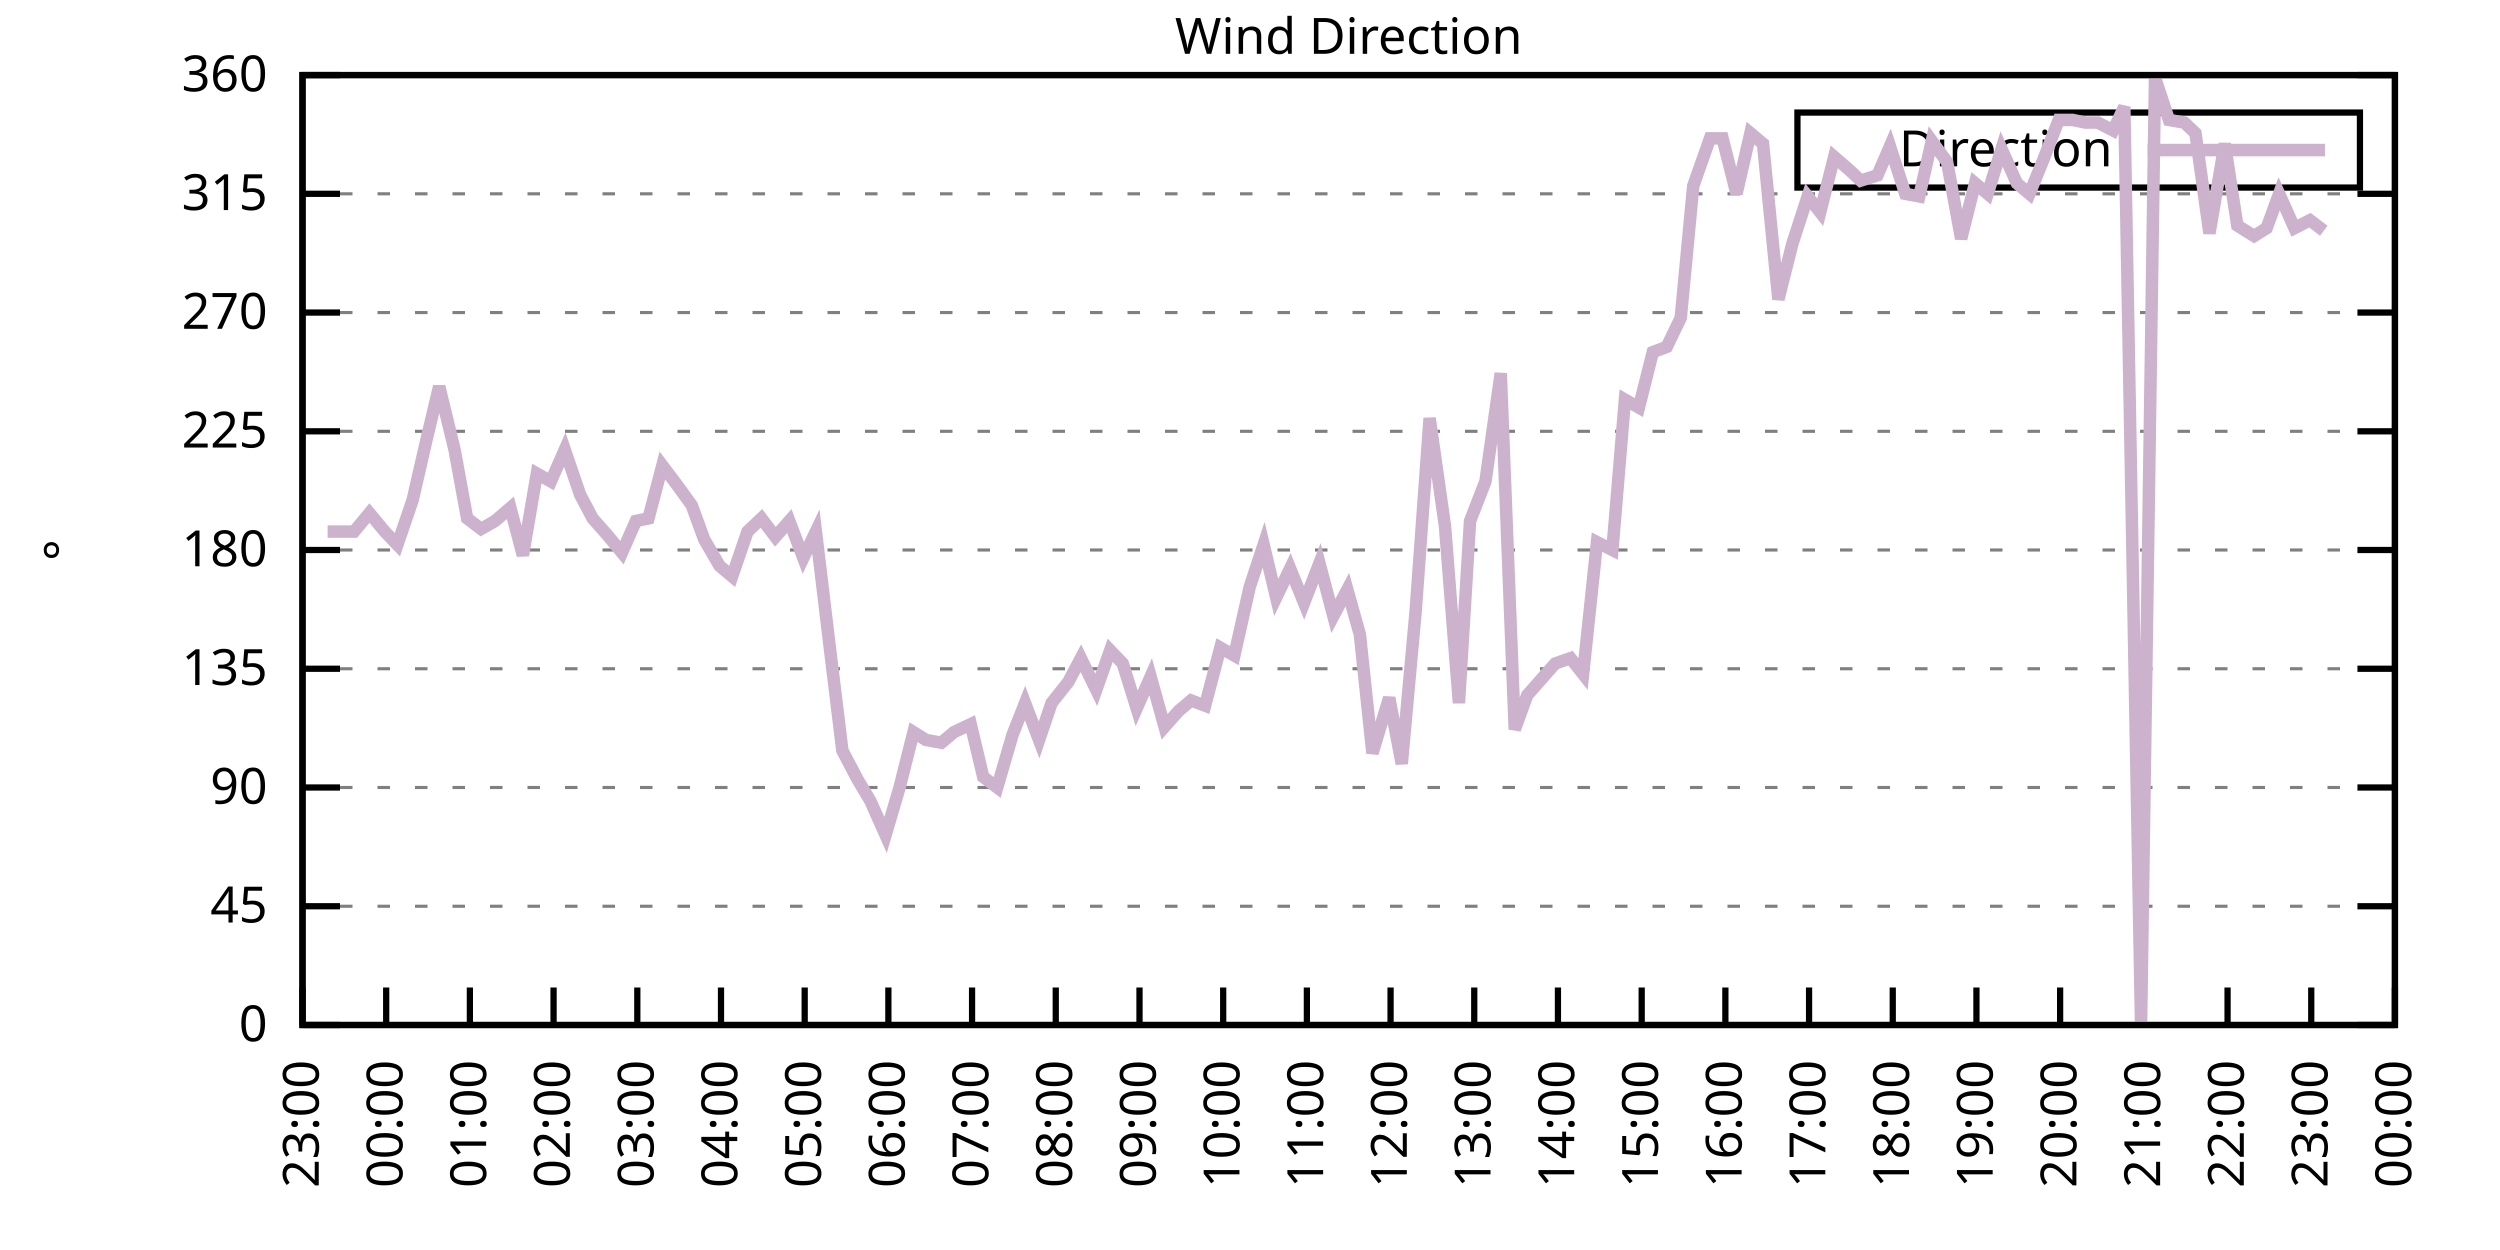
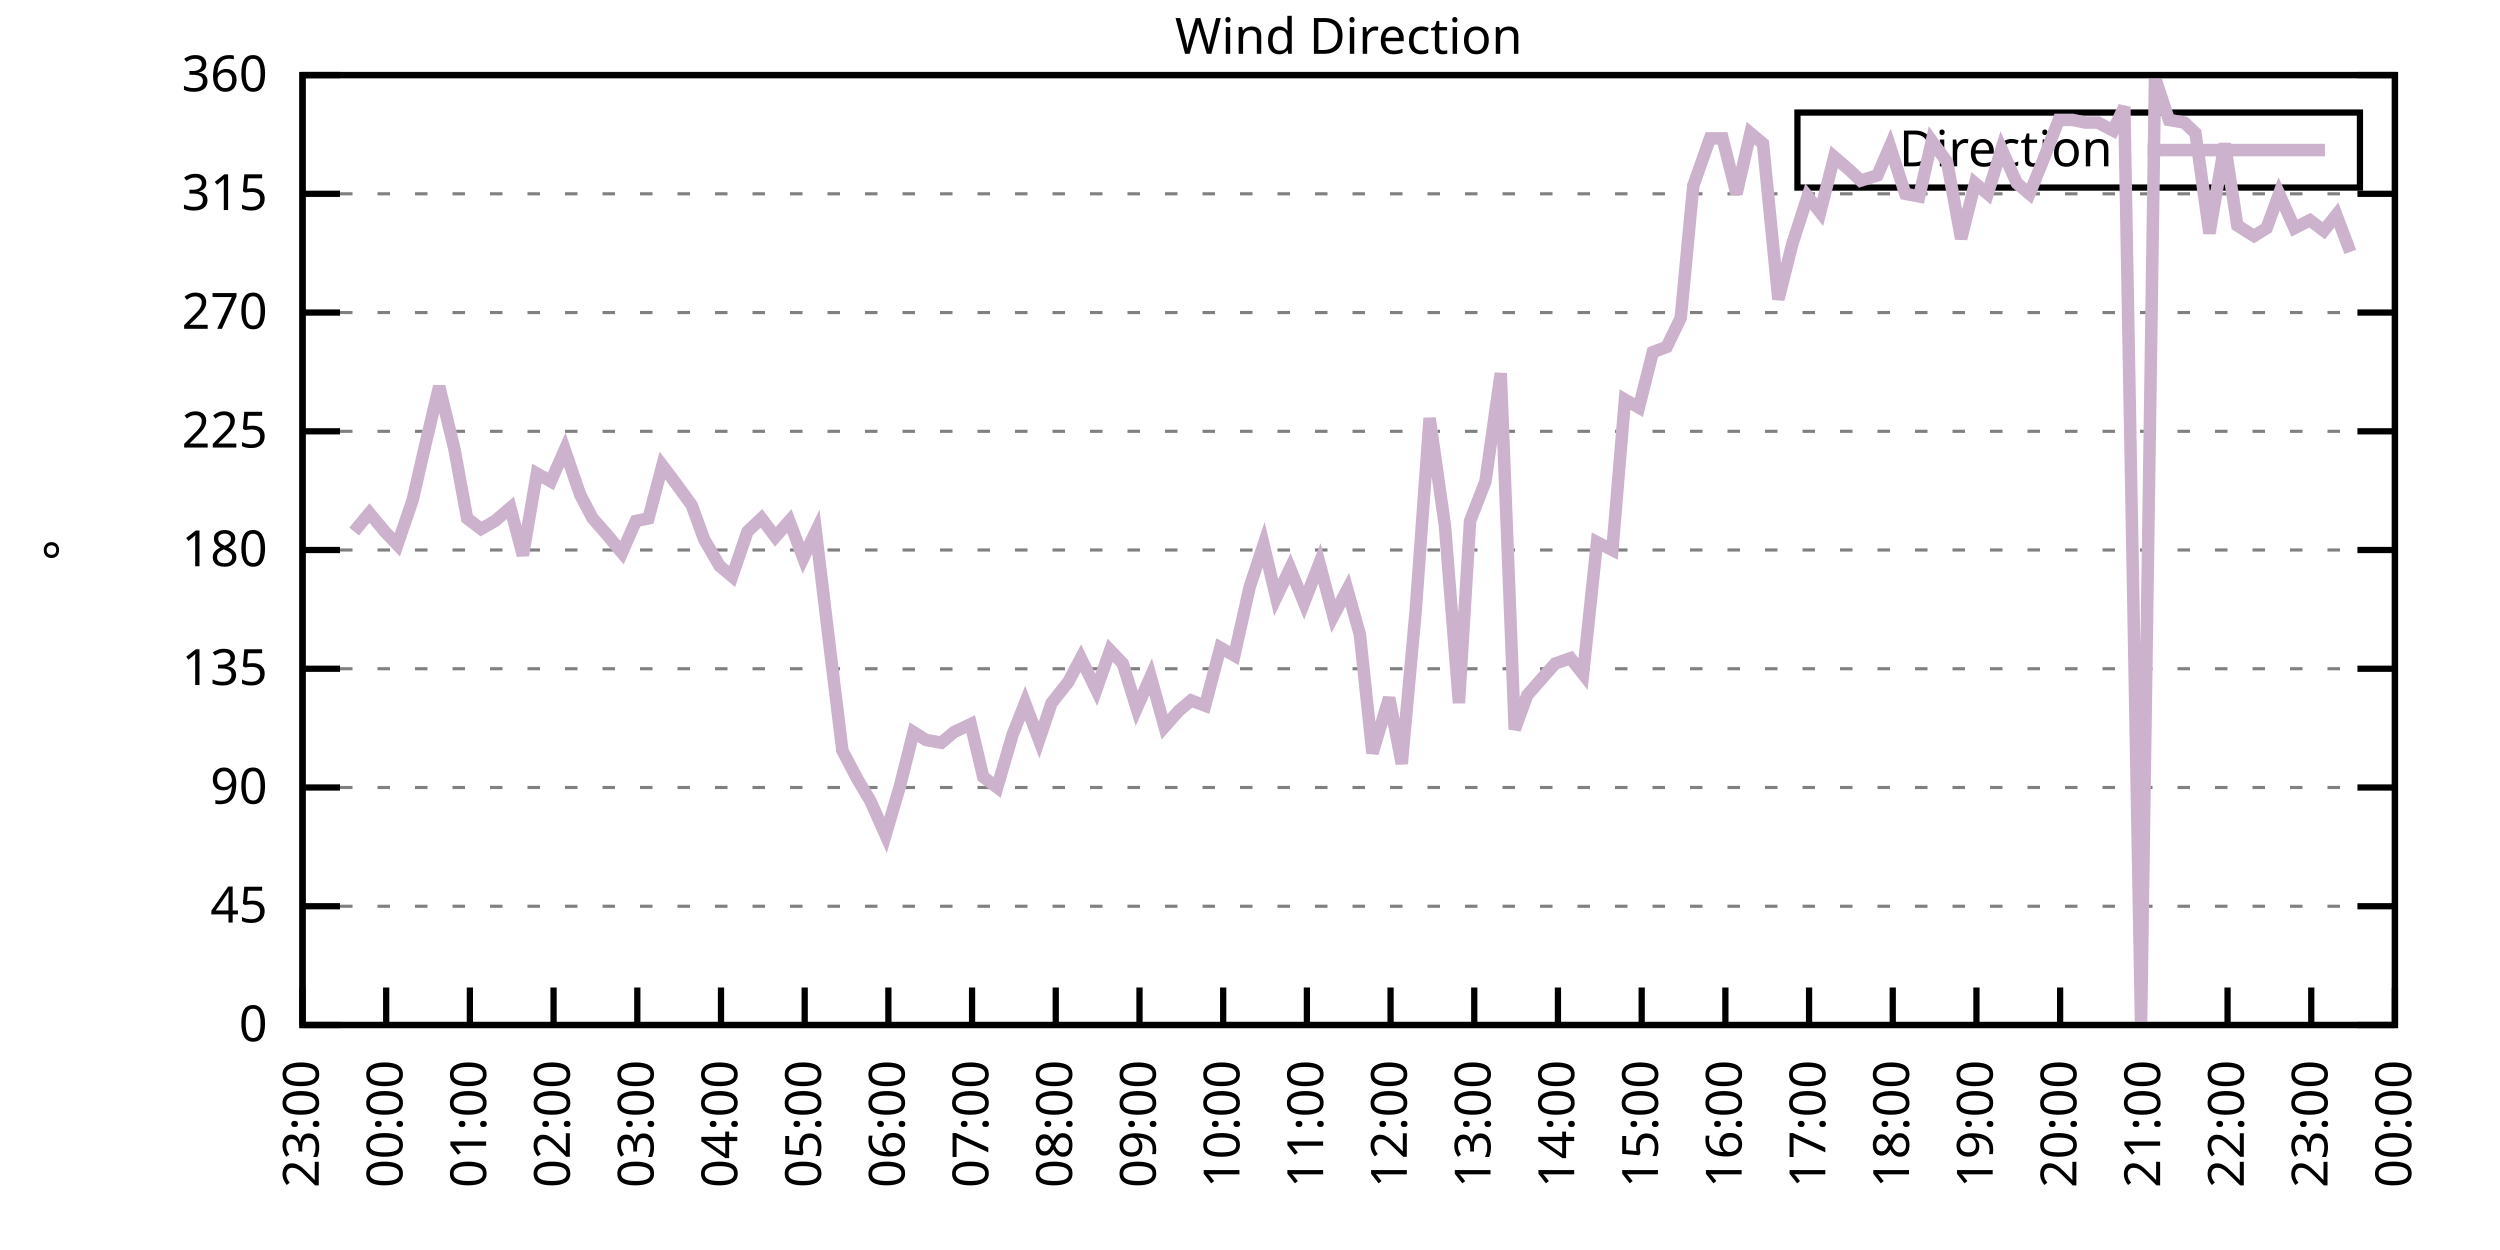
<svg xmlns="http://www.w3.org/2000/svg" xmlns:xlink="http://www.w3.org/1999/xlink" width="400" height="200" viewBox="0 0 400 200">
  <g id="gnuplot_canvas">
    <rect x="0" y="0" width="400" height="200" fill="none" />
    <defs>
      <circle id="gpDot" r="0.5" stroke-width="0.5" stroke="currentColor" />
      <path id="gpPt0" stroke-width="0.333" stroke="currentColor" d="M-1,0 h2 M0,-1 v2" />
      <path id="gpPt1" stroke-width="0.333" stroke="currentColor" d="M-1,-1 L1,1 M1,-1 L-1,1" />
      <path id="gpPt2" stroke-width="0.333" stroke="currentColor" d="M-1,0 L1,0 M0,-1 L0,1 M-1,-1 L1,1 M-1,1 L1,-1" />
      <rect id="gpPt3" stroke-width="0.333" stroke="currentColor" x="-1" y="-1" width="2" height="2" />
      <rect id="gpPt4" stroke-width="0.333" stroke="currentColor" fill="currentColor" x="-1" y="-1" width="2" height="2" />
      <circle id="gpPt5" stroke-width="0.333" stroke="currentColor" cx="0" cy="0" r="1" />
      <use xlink:href="#gpPt5" id="gpPt6" fill="currentColor" stroke="none" />
      <path id="gpPt7" stroke-width="0.333" stroke="currentColor" d="M0,-1.33 L-1.33,0.67 L1.33,0.67 z" />
      <use xlink:href="#gpPt7" id="gpPt8" fill="currentColor" stroke="none" />
      <use xlink:href="#gpPt7" id="gpPt9" stroke="currentColor" transform="rotate(180)" />
      <use xlink:href="#gpPt9" id="gpPt10" fill="currentColor" stroke="none" />
      <use xlink:href="#gpPt3" id="gpPt11" stroke="currentColor" transform="rotate(45)" />
      <use xlink:href="#gpPt11" id="gpPt12" fill="currentColor" stroke="none" />
      <path id="gpPt13" stroke-width="0.333" stroke="currentColor" d="M0,1.330 L1.265,0.411 L0.782,-1.067 L-0.782,-1.076 L-1.265,0.411 z" />
      <use xlink:href="#gpPt13" id="gpPt14" fill="currentColor" stroke="none" />
      <filter id="textbox" filterUnits="objectBoundingBox" x="0" y="0" height="1" width="1">
        <feFlood flood-color="white" flood-opacity="1" result="bgnd" />
        <feComposite in="SourceGraphic" in2="bgnd" operator="atop" />
      </filter>
      <filter id="greybox" filterUnits="objectBoundingBox" x="0" y="0" height="1" width="1">
        <feFlood flood-color="lightgrey" flood-opacity="1" result="grey" />
        <feComposite in="SourceGraphic" in2="grey" operator="atop" />
      </filter>
    </defs>
    <g fill="none" color="white" stroke="currentColor" stroke-width="1.00" stroke-linecap="butt" stroke-linejoin="miter">
</g>
    <g fill="none" color="black" stroke="currentColor" stroke-width="1.00" stroke-linecap="butt" stroke-linejoin="miter">
      <g stroke="none" shape-rendering="crispEdges">
        <polygon fill="rgb(255, 255, 255)" points="48.40,164.00 383.18,164.00 383.18,12.02 48.40,12.02 " />
      </g>
    </g>
    <g fill="none" color="black" stroke="currentColor" stroke-width="1.00" stroke-linecap="butt" stroke-linejoin="miter">
</g>
    <g fill="none" color="black" stroke="black" stroke-width="0.50" stroke-linecap="butt" stroke-linejoin="miter">
</g>
    <g fill="none" color="gray" stroke="currentColor" stroke-width="0.50" stroke-linecap="butt" stroke-linejoin="miter">
      <path stroke="gray" stroke-dasharray="2,4" class="gridline" d="M48.40,164.00 L383.19,164.00  " />
    </g>
    <g fill="none" color="gray" stroke="gray" stroke-width="1.00" stroke-linecap="butt" stroke-linejoin="miter">
</g>
    <g fill="none" color="black" stroke="currentColor" stroke-width="1.00" stroke-linecap="butt" stroke-linejoin="miter">
      <path stroke="black" d="M48.40,164.00 L54.40,164.00 M383.19,164.00 L377.19,164.00  " />
      <g transform="translate(42.80,166.60)" stroke="none" fill="black" font-family="Sans" font-size="8.00" text-anchor="end">
        <text>
          <tspan font-family="Sans"> 0</tspan>
        </text>
      </g>
    </g>
    <g fill="none" color="black" stroke="currentColor" stroke-width="1.00" stroke-linecap="butt" stroke-linejoin="miter">
</g>
    <g fill="none" color="black" stroke="black" stroke-width="0.50" stroke-linecap="butt" stroke-linejoin="miter">
</g>
    <g fill="none" color="gray" stroke="currentColor" stroke-width="0.50" stroke-linecap="butt" stroke-linejoin="miter">
      <path stroke="gray" stroke-dasharray="2,4" class="gridline" d="M48.40,145.00 L383.19,145.00  " />
    </g>
    <g fill="none" color="gray" stroke="gray" stroke-width="1.00" stroke-linecap="butt" stroke-linejoin="miter">
</g>
    <g fill="none" color="black" stroke="currentColor" stroke-width="1.00" stroke-linecap="butt" stroke-linejoin="miter">
      <path stroke="black" d="M48.40,145.00 L54.40,145.00 M383.19,145.00 L377.19,145.00  " />
      <g transform="translate(42.80,147.60)" stroke="none" fill="black" font-family="Sans" font-size="8.00" text-anchor="end">
        <text>
          <tspan font-family="Sans"> 45</tspan>
        </text>
      </g>
    </g>
    <g fill="none" color="black" stroke="currentColor" stroke-width="1.00" stroke-linecap="butt" stroke-linejoin="miter">
</g>
    <g fill="none" color="black" stroke="black" stroke-width="0.50" stroke-linecap="butt" stroke-linejoin="miter">
</g>
    <g fill="none" color="gray" stroke="currentColor" stroke-width="0.50" stroke-linecap="butt" stroke-linejoin="miter">
      <path stroke="gray" stroke-dasharray="2,4" class="gridline" d="M48.40,126.00 L383.19,126.00  " />
    </g>
    <g fill="none" color="gray" stroke="gray" stroke-width="1.00" stroke-linecap="butt" stroke-linejoin="miter">
</g>
    <g fill="none" color="black" stroke="currentColor" stroke-width="1.00" stroke-linecap="butt" stroke-linejoin="miter">
      <path stroke="black" d="M48.40,126.00 L54.40,126.00 M383.19,126.00 L377.19,126.00  " />
      <g transform="translate(42.80,128.60)" stroke="none" fill="black" font-family="Sans" font-size="8.00" text-anchor="end">
        <text>
          <tspan font-family="Sans"> 90</tspan>
        </text>
      </g>
    </g>
    <g fill="none" color="black" stroke="currentColor" stroke-width="1.00" stroke-linecap="butt" stroke-linejoin="miter">
</g>
    <g fill="none" color="black" stroke="black" stroke-width="0.50" stroke-linecap="butt" stroke-linejoin="miter">
</g>
    <g fill="none" color="gray" stroke="currentColor" stroke-width="0.50" stroke-linecap="butt" stroke-linejoin="miter">
      <path stroke="gray" stroke-dasharray="2,4" class="gridline" d="M48.40,107.00 L383.19,107.00  " />
    </g>
    <g fill="none" color="gray" stroke="gray" stroke-width="1.00" stroke-linecap="butt" stroke-linejoin="miter">
</g>
    <g fill="none" color="black" stroke="currentColor" stroke-width="1.00" stroke-linecap="butt" stroke-linejoin="miter">
      <path stroke="black" d="M48.40,107.00 L54.40,107.00 M383.19,107.00 L377.19,107.00  " />
      <g transform="translate(42.80,109.60)" stroke="none" fill="black" font-family="Sans" font-size="8.00" text-anchor="end">
        <text>
          <tspan font-family="Sans"> 135</tspan>
        </text>
      </g>
    </g>
    <g fill="none" color="black" stroke="currentColor" stroke-width="1.00" stroke-linecap="butt" stroke-linejoin="miter">
</g>
    <g fill="none" color="black" stroke="black" stroke-width="0.50" stroke-linecap="butt" stroke-linejoin="miter">
</g>
    <g fill="none" color="gray" stroke="currentColor" stroke-width="0.50" stroke-linecap="butt" stroke-linejoin="miter">
      <path stroke="gray" stroke-dasharray="2,4" class="gridline" d="M48.40,88.00 L383.19,88.00  " />
    </g>
    <g fill="none" color="gray" stroke="gray" stroke-width="1.00" stroke-linecap="butt" stroke-linejoin="miter">
</g>
    <g fill="none" color="black" stroke="currentColor" stroke-width="1.00" stroke-linecap="butt" stroke-linejoin="miter">
      <path stroke="black" d="M48.40,88.00 L54.40,88.00 M383.19,88.00 L377.19,88.00  " />
      <g transform="translate(42.80,90.60)" stroke="none" fill="black" font-family="Sans" font-size="8.00" text-anchor="end">
        <text>
          <tspan font-family="Sans"> 180</tspan>
        </text>
      </g>
    </g>
    <g fill="none" color="black" stroke="currentColor" stroke-width="1.00" stroke-linecap="butt" stroke-linejoin="miter">
</g>
    <g fill="none" color="black" stroke="black" stroke-width="0.50" stroke-linecap="butt" stroke-linejoin="miter">
</g>
    <g fill="none" color="gray" stroke="currentColor" stroke-width="0.50" stroke-linecap="butt" stroke-linejoin="miter">
      <path stroke="gray" stroke-dasharray="2,4" class="gridline" d="M48.40,69.01 L383.19,69.01  " />
    </g>
    <g fill="none" color="gray" stroke="gray" stroke-width="1.00" stroke-linecap="butt" stroke-linejoin="miter">
</g>
    <g fill="none" color="black" stroke="currentColor" stroke-width="1.00" stroke-linecap="butt" stroke-linejoin="miter">
      <path stroke="black" d="M48.40,69.01 L54.40,69.01 M383.19,69.01 L377.19,69.01  " />
      <g transform="translate(42.80,71.61)" stroke="none" fill="black" font-family="Sans" font-size="8.00" text-anchor="end">
        <text>
          <tspan font-family="Sans"> 225</tspan>
        </text>
      </g>
    </g>
    <g fill="none" color="black" stroke="currentColor" stroke-width="1.00" stroke-linecap="butt" stroke-linejoin="miter">
</g>
    <g fill="none" color="black" stroke="black" stroke-width="0.50" stroke-linecap="butt" stroke-linejoin="miter">
</g>
    <g fill="none" color="gray" stroke="currentColor" stroke-width="0.50" stroke-linecap="butt" stroke-linejoin="miter">
      <path stroke="gray" stroke-dasharray="2,4" class="gridline" d="M48.40,50.01 L383.19,50.01  " />
    </g>
    <g fill="none" color="gray" stroke="gray" stroke-width="1.00" stroke-linecap="butt" stroke-linejoin="miter">
</g>
    <g fill="none" color="black" stroke="currentColor" stroke-width="1.00" stroke-linecap="butt" stroke-linejoin="miter">
      <path stroke="black" d="M48.40,50.01 L54.40,50.01 M383.19,50.01 L377.19,50.01  " />
      <g transform="translate(42.80,52.61)" stroke="none" fill="black" font-family="Sans" font-size="8.00" text-anchor="end">
        <text>
          <tspan font-family="Sans"> 270</tspan>
        </text>
      </g>
    </g>
    <g fill="none" color="black" stroke="currentColor" stroke-width="1.00" stroke-linecap="butt" stroke-linejoin="miter">
</g>
    <g fill="none" color="black" stroke="black" stroke-width="0.50" stroke-linecap="butt" stroke-linejoin="miter">
</g>
    <g fill="none" color="gray" stroke="currentColor" stroke-width="0.50" stroke-linecap="butt" stroke-linejoin="miter">
      <path stroke="gray" stroke-dasharray="2,4" class="gridline" d="M48.40,31.01 L383.19,31.01  " />
    </g>
    <g fill="none" color="gray" stroke="gray" stroke-width="1.00" stroke-linecap="butt" stroke-linejoin="miter">
</g>
    <g fill="none" color="black" stroke="currentColor" stroke-width="1.00" stroke-linecap="butt" stroke-linejoin="miter">
      <path stroke="black" d="M48.40,31.01 L54.40,31.01 M383.19,31.01 L377.19,31.01  " />
      <g transform="translate(42.80,33.61)" stroke="none" fill="black" font-family="Sans" font-size="8.00" text-anchor="end">
        <text>
          <tspan font-family="Sans"> 315</tspan>
        </text>
      </g>
    </g>
    <g fill="none" color="black" stroke="currentColor" stroke-width="1.00" stroke-linecap="butt" stroke-linejoin="miter">
</g>
    <g fill="none" color="black" stroke="black" stroke-width="0.50" stroke-linecap="butt" stroke-linejoin="miter">
</g>
    <g fill="none" color="gray" stroke="currentColor" stroke-width="0.50" stroke-linecap="butt" stroke-linejoin="miter">
      <path stroke="gray" stroke-dasharray="2,4" class="gridline" d="M48.40,12.01 L383.19,12.01  " />
    </g>
    <g fill="none" color="gray" stroke="gray" stroke-width="1.00" stroke-linecap="butt" stroke-linejoin="miter">
</g>
    <g fill="none" color="black" stroke="currentColor" stroke-width="1.00" stroke-linecap="butt" stroke-linejoin="miter">
      <path stroke="black" d="M48.40,12.01 L54.40,12.01 M383.19,12.01 L377.19,12.01  " />
      <g transform="translate(42.80,14.61)" stroke="none" fill="black" font-family="Sans" font-size="8.00" text-anchor="end">
        <text>
          <tspan font-family="Sans"> 360</tspan>
        </text>
      </g>
    </g>
    <g fill="none" color="black" stroke="currentColor" stroke-width="1.00" stroke-linecap="butt" stroke-linejoin="miter">
      <path stroke="black" d="M48.40,164.00 L48.40,158.00  " />
      <g transform="translate(51.00,169.60) rotate(270.00)" stroke="none" fill="black" font-family="Sans" font-size="8.00" text-anchor="end">
        <text>
          <tspan font-family="Sans">23:00</tspan>
        </text>
      </g>
    </g>
    <g fill="none" color="black" stroke="currentColor" stroke-width="1.00" stroke-linecap="butt" stroke-linejoin="miter">
      <path stroke="black" d="M61.79,164.00 L61.79,158.00  " />
      <g transform="translate(64.39,169.60) rotate(270.00)" stroke="none" fill="black" font-family="Sans" font-size="8.00" text-anchor="end">
        <text>
          <tspan font-family="Sans">00:00</tspan>
        </text>
      </g>
    </g>
    <g fill="none" color="black" stroke="currentColor" stroke-width="1.00" stroke-linecap="butt" stroke-linejoin="miter">
      <path stroke="black" d="M75.18,164.00 L75.18,158.00  " />
      <g transform="translate(77.78,169.60) rotate(270.00)" stroke="none" fill="black" font-family="Sans" font-size="8.00" text-anchor="end">
        <text>
          <tspan font-family="Sans">01:00</tspan>
        </text>
      </g>
    </g>
    <g fill="none" color="black" stroke="currentColor" stroke-width="1.00" stroke-linecap="butt" stroke-linejoin="miter">
      <path stroke="black" d="M88.57,164.00 L88.57,158.00  " />
      <g transform="translate(91.17,169.60) rotate(270.00)" stroke="none" fill="black" font-family="Sans" font-size="8.00" text-anchor="end">
        <text>
          <tspan font-family="Sans">02:00</tspan>
        </text>
      </g>
    </g>
    <g fill="none" color="black" stroke="currentColor" stroke-width="1.00" stroke-linecap="butt" stroke-linejoin="miter">
      <path stroke="black" d="M101.97,164.00 L101.97,158.00  " />
      <g transform="translate(104.57,169.60) rotate(270.00)" stroke="none" fill="black" font-family="Sans" font-size="8.00" text-anchor="end">
        <text>
          <tspan font-family="Sans">03:00</tspan>
        </text>
      </g>
    </g>
    <g fill="none" color="black" stroke="currentColor" stroke-width="1.00" stroke-linecap="butt" stroke-linejoin="miter">
      <path stroke="black" d="M115.36,164.00 L115.36,158.00  " />
      <g transform="translate(117.96,169.60) rotate(270.00)" stroke="none" fill="black" font-family="Sans" font-size="8.00" text-anchor="end">
        <text>
          <tspan font-family="Sans">04:00</tspan>
        </text>
      </g>
    </g>
    <g fill="none" color="black" stroke="currentColor" stroke-width="1.00" stroke-linecap="butt" stroke-linejoin="miter">
      <path stroke="black" d="M128.75,164.00 L128.75,158.00  " />
      <g transform="translate(131.35,169.60) rotate(270.00)" stroke="none" fill="black" font-family="Sans" font-size="8.00" text-anchor="end">
        <text>
          <tspan font-family="Sans">05:00</tspan>
        </text>
      </g>
    </g>
    <g fill="none" color="black" stroke="currentColor" stroke-width="1.00" stroke-linecap="butt" stroke-linejoin="miter">
      <path stroke="black" d="M142.14,164.00 L142.14,158.00  " />
      <g transform="translate(144.74,169.60) rotate(270.00)" stroke="none" fill="black" font-family="Sans" font-size="8.00" text-anchor="end">
        <text>
          <tspan font-family="Sans">06:00</tspan>
        </text>
      </g>
    </g>
    <g fill="none" color="black" stroke="currentColor" stroke-width="1.00" stroke-linecap="butt" stroke-linejoin="miter">
      <path stroke="black" d="M155.53,164.00 L155.53,158.00  " />
      <g transform="translate(158.13,169.60) rotate(270.00)" stroke="none" fill="black" font-family="Sans" font-size="8.00" text-anchor="end">
        <text>
          <tspan font-family="Sans">07:00</tspan>
        </text>
      </g>
    </g>
    <g fill="none" color="black" stroke="currentColor" stroke-width="1.00" stroke-linecap="butt" stroke-linejoin="miter">
      <path stroke="black" d="M168.92,164.00 L168.92,158.00  " />
      <g transform="translate(171.52,169.60) rotate(270.00)" stroke="none" fill="black" font-family="Sans" font-size="8.00" text-anchor="end">
        <text>
          <tspan font-family="Sans">08:00</tspan>
        </text>
      </g>
    </g>
    <g fill="none" color="black" stroke="currentColor" stroke-width="1.00" stroke-linecap="butt" stroke-linejoin="miter">
      <path stroke="black" d="M182.32,164.00 L182.32,158.00  " />
      <g transform="translate(184.92,169.60) rotate(270.00)" stroke="none" fill="black" font-family="Sans" font-size="8.00" text-anchor="end">
        <text>
          <tspan font-family="Sans">09:00</tspan>
        </text>
      </g>
    </g>
    <g fill="none" color="black" stroke="currentColor" stroke-width="1.00" stroke-linecap="butt" stroke-linejoin="miter">
      <path stroke="black" d="M195.71,164.00 L195.71,158.00  " />
      <g transform="translate(198.31,169.60) rotate(270.00)" stroke="none" fill="black" font-family="Sans" font-size="8.00" text-anchor="end">
        <text>
          <tspan font-family="Sans">10:00</tspan>
        </text>
      </g>
    </g>
    <g fill="none" color="black" stroke="currentColor" stroke-width="1.00" stroke-linecap="butt" stroke-linejoin="miter">
      <path stroke="black" d="M209.10,164.00 L209.10,158.00  " />
      <g transform="translate(211.70,169.60) rotate(270.00)" stroke="none" fill="black" font-family="Sans" font-size="8.00" text-anchor="end">
        <text>
          <tspan font-family="Sans">11:00</tspan>
        </text>
      </g>
    </g>
    <g fill="none" color="black" stroke="currentColor" stroke-width="1.00" stroke-linecap="butt" stroke-linejoin="miter">
      <path stroke="black" d="M222.49,164.00 L222.49,158.00  " />
      <g transform="translate(225.09,169.60) rotate(270.00)" stroke="none" fill="black" font-family="Sans" font-size="8.00" text-anchor="end">
        <text>
          <tspan font-family="Sans">12:00</tspan>
        </text>
      </g>
    </g>
    <g fill="none" color="black" stroke="currentColor" stroke-width="1.00" stroke-linecap="butt" stroke-linejoin="miter">
      <path stroke="black" d="M235.88,164.00 L235.88,158.00  " />
      <g transform="translate(238.48,169.60) rotate(270.00)" stroke="none" fill="black" font-family="Sans" font-size="8.00" text-anchor="end">
        <text>
          <tspan font-family="Sans">13:00</tspan>
        </text>
      </g>
    </g>
    <g fill="none" color="black" stroke="currentColor" stroke-width="1.00" stroke-linecap="butt" stroke-linejoin="miter">
      <path stroke="black" d="M249.27,164.00 L249.27,158.00  " />
      <g transform="translate(251.87,169.60) rotate(270.00)" stroke="none" fill="black" font-family="Sans" font-size="8.00" text-anchor="end">
        <text>
          <tspan font-family="Sans">14:00</tspan>
        </text>
      </g>
    </g>
    <g fill="none" color="black" stroke="currentColor" stroke-width="1.00" stroke-linecap="butt" stroke-linejoin="miter">
      <path stroke="black" d="M262.67,164.00 L262.67,158.00  " />
      <g transform="translate(265.27,169.60) rotate(270.00)" stroke="none" fill="black" font-family="Sans" font-size="8.00" text-anchor="end">
        <text>
          <tspan font-family="Sans">15:00</tspan>
        </text>
      </g>
    </g>
    <g fill="none" color="black" stroke="currentColor" stroke-width="1.00" stroke-linecap="butt" stroke-linejoin="miter">
      <path stroke="black" d="M276.06,164.00 L276.06,158.00  " />
      <g transform="translate(278.66,169.60) rotate(270.00)" stroke="none" fill="black" font-family="Sans" font-size="8.00" text-anchor="end">
        <text>
          <tspan font-family="Sans">16:00</tspan>
        </text>
      </g>
    </g>
    <g fill="none" color="black" stroke="currentColor" stroke-width="1.00" stroke-linecap="butt" stroke-linejoin="miter">
      <path stroke="black" d="M289.45,164.00 L289.45,158.00  " />
      <g transform="translate(292.05,169.60) rotate(270.00)" stroke="none" fill="black" font-family="Sans" font-size="8.00" text-anchor="end">
        <text>
          <tspan font-family="Sans">17:00</tspan>
        </text>
      </g>
    </g>
    <g fill="none" color="black" stroke="currentColor" stroke-width="1.00" stroke-linecap="butt" stroke-linejoin="miter">
      <path stroke="black" d="M302.84,164.00 L302.84,158.00  " />
      <g transform="translate(305.44,169.60) rotate(270.00)" stroke="none" fill="black" font-family="Sans" font-size="8.00" text-anchor="end">
        <text>
          <tspan font-family="Sans">18:00</tspan>
        </text>
      </g>
    </g>
    <g fill="none" color="black" stroke="currentColor" stroke-width="1.00" stroke-linecap="butt" stroke-linejoin="miter">
      <path stroke="black" d="M316.23,164.00 L316.23,158.00  " />
      <g transform="translate(318.83,169.60) rotate(270.00)" stroke="none" fill="black" font-family="Sans" font-size="8.00" text-anchor="end">
        <text>
          <tspan font-family="Sans">19:00</tspan>
        </text>
      </g>
    </g>
    <g fill="none" color="black" stroke="currentColor" stroke-width="1.00" stroke-linecap="butt" stroke-linejoin="miter">
      <path stroke="black" d="M329.62,164.00 L329.62,158.00  " />
      <g transform="translate(332.22,169.60) rotate(270.00)" stroke="none" fill="black" font-family="Sans" font-size="8.00" text-anchor="end">
        <text>
          <tspan font-family="Sans">20:00</tspan>
        </text>
      </g>
    </g>
    <g fill="none" color="black" stroke="currentColor" stroke-width="1.00" stroke-linecap="butt" stroke-linejoin="miter">
      <path stroke="black" d="M343.02,164.00 L343.02,158.00  " />
      <g transform="translate(345.62,169.60) rotate(270.00)" stroke="none" fill="black" font-family="Sans" font-size="8.00" text-anchor="end">
        <text>
          <tspan font-family="Sans">21:00</tspan>
        </text>
      </g>
    </g>
    <g fill="none" color="black" stroke="currentColor" stroke-width="1.00" stroke-linecap="butt" stroke-linejoin="miter">
      <path stroke="black" d="M356.41,164.00 L356.41,158.00  " />
      <g transform="translate(359.01,169.60) rotate(270.00)" stroke="none" fill="black" font-family="Sans" font-size="8.00" text-anchor="end">
        <text>
          <tspan font-family="Sans">22:00</tspan>
        </text>
      </g>
    </g>
    <g fill="none" color="black" stroke="currentColor" stroke-width="1.00" stroke-linecap="butt" stroke-linejoin="miter">
      <path stroke="black" d="M369.80,164.00 L369.80,158.00  " />
      <g transform="translate(372.40,169.60) rotate(270.00)" stroke="none" fill="black" font-family="Sans" font-size="8.00" text-anchor="end">
        <text>
          <tspan font-family="Sans">23:00</tspan>
        </text>
      </g>
    </g>
    <g fill="none" color="black" stroke="currentColor" stroke-width="1.00" stroke-linecap="butt" stroke-linejoin="miter">
      <path stroke="black" d="M383.19,164.00 L383.19,158.00  " />
      <g transform="translate(385.79,169.60) rotate(270.00)" stroke="none" fill="black" font-family="Sans" font-size="8.00" text-anchor="end">
        <text>
          <tspan font-family="Sans">00:00</tspan>
        </text>
      </g>
    </g>
    <g fill="none" color="black" stroke="currentColor" stroke-width="1.00" stroke-linecap="butt" stroke-linejoin="miter">
</g>
    <g fill="none" color="black" stroke="currentColor" stroke-width="1.00" stroke-linecap="butt" stroke-linejoin="miter">
      <path stroke="black" d="M48.40,12.01 L48.40,164.00 L383.19,164.00 L383.19,12.01 L48.40,12.01 Z  " />
    </g>
    <g fill="none" color="black" stroke="currentColor" stroke-width="1.00" stroke-linecap="butt" stroke-linejoin="miter">
</g>
    <g fill="none" color="black" stroke="currentColor" stroke-width="1.00" stroke-linecap="butt" stroke-linejoin="miter">
      <path stroke="black" d="M287.59,30.01 L287.59,18.01 L377.59,18.01 L377.59,30.01 L287.59,30.01 Z  " />
    </g>
    <g id="Wind_direction_plot_1">
      <g fill="none" color="white" stroke="black" stroke-width="2.00" stroke-linecap="butt" stroke-linejoin="miter">
</g>
      <g fill="none" color="black" stroke="currentColor" stroke-width="2.00" stroke-linecap="butt" stroke-linejoin="miter">
        <g transform="translate(337.99,26.61)" stroke="none" fill="black" font-family="Sans" font-size="8.00" text-anchor="end">
          <text>
            <tspan font-family="Sans">Direction</tspan>
          </text>
        </g>
      </g>
      <g fill="none" color="black" stroke="currentColor" stroke-width="2.00" stroke-linecap="butt" stroke-linejoin="miter">
-         <path stroke="rgb(204, 178, 204)" d="M343.59,24.01 L371.99,24.01 M52.42,85.05 L54.87,85.05 L56.66,85.05 L59.11,82.09 L61.57,85.05 L63.58,87.16   L66.03,79.98 L68.26,70.27 L70.27,61.83 L72.73,71.96 L74.74,82.94 L76.97,84.63 L79.20,83.36 L81.66,81.25   L83.66,88.85 L85.90,75.76 L88.13,77.03 L90.36,71.96 L92.82,79.14 L94.82,82.94 L97.06,85.47 L99.51,88.43   L101.74,83.36 L103.75,82.94 L105.98,74.49 L108.22,77.45 L110.67,80.83 L112.68,86.32 L115.13,90.54 L117.14,92.23   L119.60,85.05 L121.83,82.94 L124.06,85.89 L126.29,83.36 L128.53,89.27 L130.54,85.05 L132.77,103.63 L134.78,120.09   L137.23,124.74 L139.24,128.11 L141.69,133.60 L143.93,126.00 L146.16,117.14 L148.17,118.40 L150.62,118.83 L152.63,117.14   L155.31,115.87 L157.32,124.31 L159.55,126.00 L162.01,117.56 L164.01,112.49 L166.25,118.40 L168.25,112.49 L170.93,109.11   L172.94,105.31 L175.40,110.38 L177.63,104.05 L179.64,106.16 L181.87,113.34 L184.10,108.27 L186.33,116.29 L188.57,113.76   L190.57,112.07 L192.81,112.91 L195.26,103.63 L197.49,104.89 L199.95,93.92 L202.18,87.16 L204.19,95.60 L206.42,90.96   L208.65,96.45 L211.11,90.12 L213.34,98.56 L215.57,94.34 L217.58,101.52 L219.59,120.51 L222.27,111.65 L224.28,122.20   L226.51,97.72 L228.74,66.90 L231.20,84.21 L233.43,112.49 L235.21,83.36 L237.67,77.03 L240.12,59.72 L242.36,116.71   L244.36,111.23 L246.60,108.69 L248.83,106.16 L251.28,105.31 L253.29,107.85 L255.52,86.74 L257.98,88.00 L259.99,63.94   L262.22,65.21 L264.45,56.34 L266.68,55.50 L268.92,50.85 L270.92,29.74 L273.60,22.14 L275.61,22.14 L277.84,31.01   L280.07,21.30 L282.08,22.99 L284.54,47.90 L286.77,39.03 L289.23,31.43 L291.23,33.96 L293.47,25.10 L295.92,27.21   L297.71,28.90 L300.39,28.05 L302.39,23.41 L304.85,31.01 L307.08,31.43 L309.09,22.56 L311.54,25.94 L313.78,38.19   L316.01,29.32 L318.02,31.01 L320.25,23.83 L322.70,29.32 L324.71,31.01 L326.95,25.52 L329.40,19.19 L331.63,19.19   L333.64,19.61 L335.65,19.61 L338.10,20.88 L339.89,17.08 L342.57,164.00 L344.80,12.43 L347.03,19.19 L349.49,19.61   L351.27,21.30 L353.51,37.34 L355.96,22.99 L357.97,36.08 L360.65,37.76 L362.66,36.50 L364.66,31.01 L367.12,36.50   L369.58,35.23 L371.81,36.92  " />
+         <path stroke="rgb(204, 178, 204)" d="M343.59,24.01 L371.99,24.01 M56.66,85.05 L59.11,82.09 L61.57,85.05 L63.58,87.16 L66.03,79.98 L68.26,70.27   L70.27,61.83 L72.73,71.96 L74.74,82.94 L76.97,84.63 L79.20,83.36 L81.66,81.25 L83.66,88.85 L85.90,75.76   L88.13,77.03 L90.36,71.96 L92.82,79.14 L94.82,82.94 L97.06,85.47 L99.51,88.43 L101.74,83.36 L103.75,82.94   L105.98,74.49 L108.22,77.45 L110.67,80.83 L112.68,86.32 L115.13,90.54 L117.14,92.23 L119.60,85.05 L121.83,82.94   L124.06,85.89 L126.29,83.36 L128.53,89.27 L130.54,85.05 L132.77,103.63 L134.78,120.09 L137.23,124.74 L139.24,128.11   L141.69,133.60 L143.93,126.00 L146.16,117.14 L148.17,118.40 L150.62,118.83 L152.63,117.14 L155.31,115.87 L157.32,124.31   L159.55,126.00 L162.01,117.56 L164.01,112.49 L166.25,118.40 L168.25,112.49 L170.93,109.11 L172.94,105.31 L175.40,110.38   L177.63,104.05 L179.64,106.16 L181.87,113.34 L184.10,108.27 L186.33,116.29 L188.57,113.76 L190.57,112.07 L192.81,112.91   L195.26,103.63 L197.49,104.89 L199.95,93.92 L202.18,87.16 L204.19,95.60 L206.42,90.96 L208.65,96.45 L211.11,90.12   L213.34,98.56 L215.57,94.34 L217.58,101.52 L219.59,120.51 L222.27,111.65 L224.28,122.20 L226.51,97.72 L228.74,66.90   L231.20,84.21 L233.43,112.49 L235.21,83.36 L237.67,77.03 L240.12,59.72 L242.36,116.71 L244.36,111.23 L246.60,108.69   L248.83,106.16 L251.28,105.31 L253.29,107.85 L255.52,86.74 L257.98,88.00 L259.99,63.94 L262.22,65.21 L264.45,56.34   L266.68,55.50 L268.92,50.85 L270.92,29.74 L273.60,22.14 L275.61,22.14 L277.84,31.01 L280.07,21.30 L282.08,22.99   L284.54,47.90 L286.77,39.03 L289.23,31.43 L291.23,33.96 L293.47,25.10 L295.92,27.21 L297.71,28.90 L300.39,28.05   L302.39,23.41 L304.85,31.01 L307.08,31.43 L309.09,22.56 L311.54,25.94 L313.78,38.19 L316.01,29.32 L318.02,31.01   L320.25,23.83 L322.70,29.32 L324.71,31.01 L326.95,25.52 L329.40,19.19 L331.63,19.19 L333.64,19.61 L335.65,19.61   L338.10,20.88 L339.89,17.08 L342.57,164.00 L344.80,12.43 L347.03,19.19 L349.49,19.61 L351.27,21.30 L353.51,37.34   L355.96,22.99 L357.97,36.08 L360.65,37.76 L362.66,36.50 L364.66,31.01 L367.12,36.50 L369.58,35.23 L371.81,36.92   L373.82,34.39 L376.05,40.30  " />
      </g>
    </g>
    <g fill="none" color="black" stroke="currentColor" stroke-width="2.00" stroke-linecap="butt" stroke-linejoin="miter">
</g>
    <g fill="none" color="black" stroke="black" stroke-width="1.00" stroke-linecap="butt" stroke-linejoin="miter">
</g>
    <g fill="none" color="black" stroke="currentColor" stroke-width="1.00" stroke-linecap="butt" stroke-linejoin="miter">
      <path stroke="black" d="M48.40,12.01 L48.40,164.00 L383.19,164.00 L383.19,12.01 L48.40,12.01 Z  " />
      <g transform="translate(12.80,88.01) rotate(270.00)" stroke="none" fill="black" font-family="Sans" font-size="8.00" text-anchor="middle">
        <text>
          <tspan font-family="Sans">°</tspan>
        </text>
      </g>
    </g>
    <g fill="none" color="black" stroke="currentColor" stroke-width="1.00" stroke-linecap="butt" stroke-linejoin="miter">
</g>
    <g fill="none" color="black" stroke="currentColor" stroke-width="1.00" stroke-linecap="butt" stroke-linejoin="miter">
      <g transform="translate(215.79,8.61)" stroke="none" fill="black" font-family="Sans" font-size="8.00" text-anchor="middle">
        <text>
          <tspan font-family="Sans">Wind Direction</tspan>
        </text>
      </g>
    </g>
    <g fill="none" color="black" stroke="currentColor" stroke-width="1.00" stroke-linecap="butt" stroke-linejoin="miter">
</g>
  </g>
</svg>
